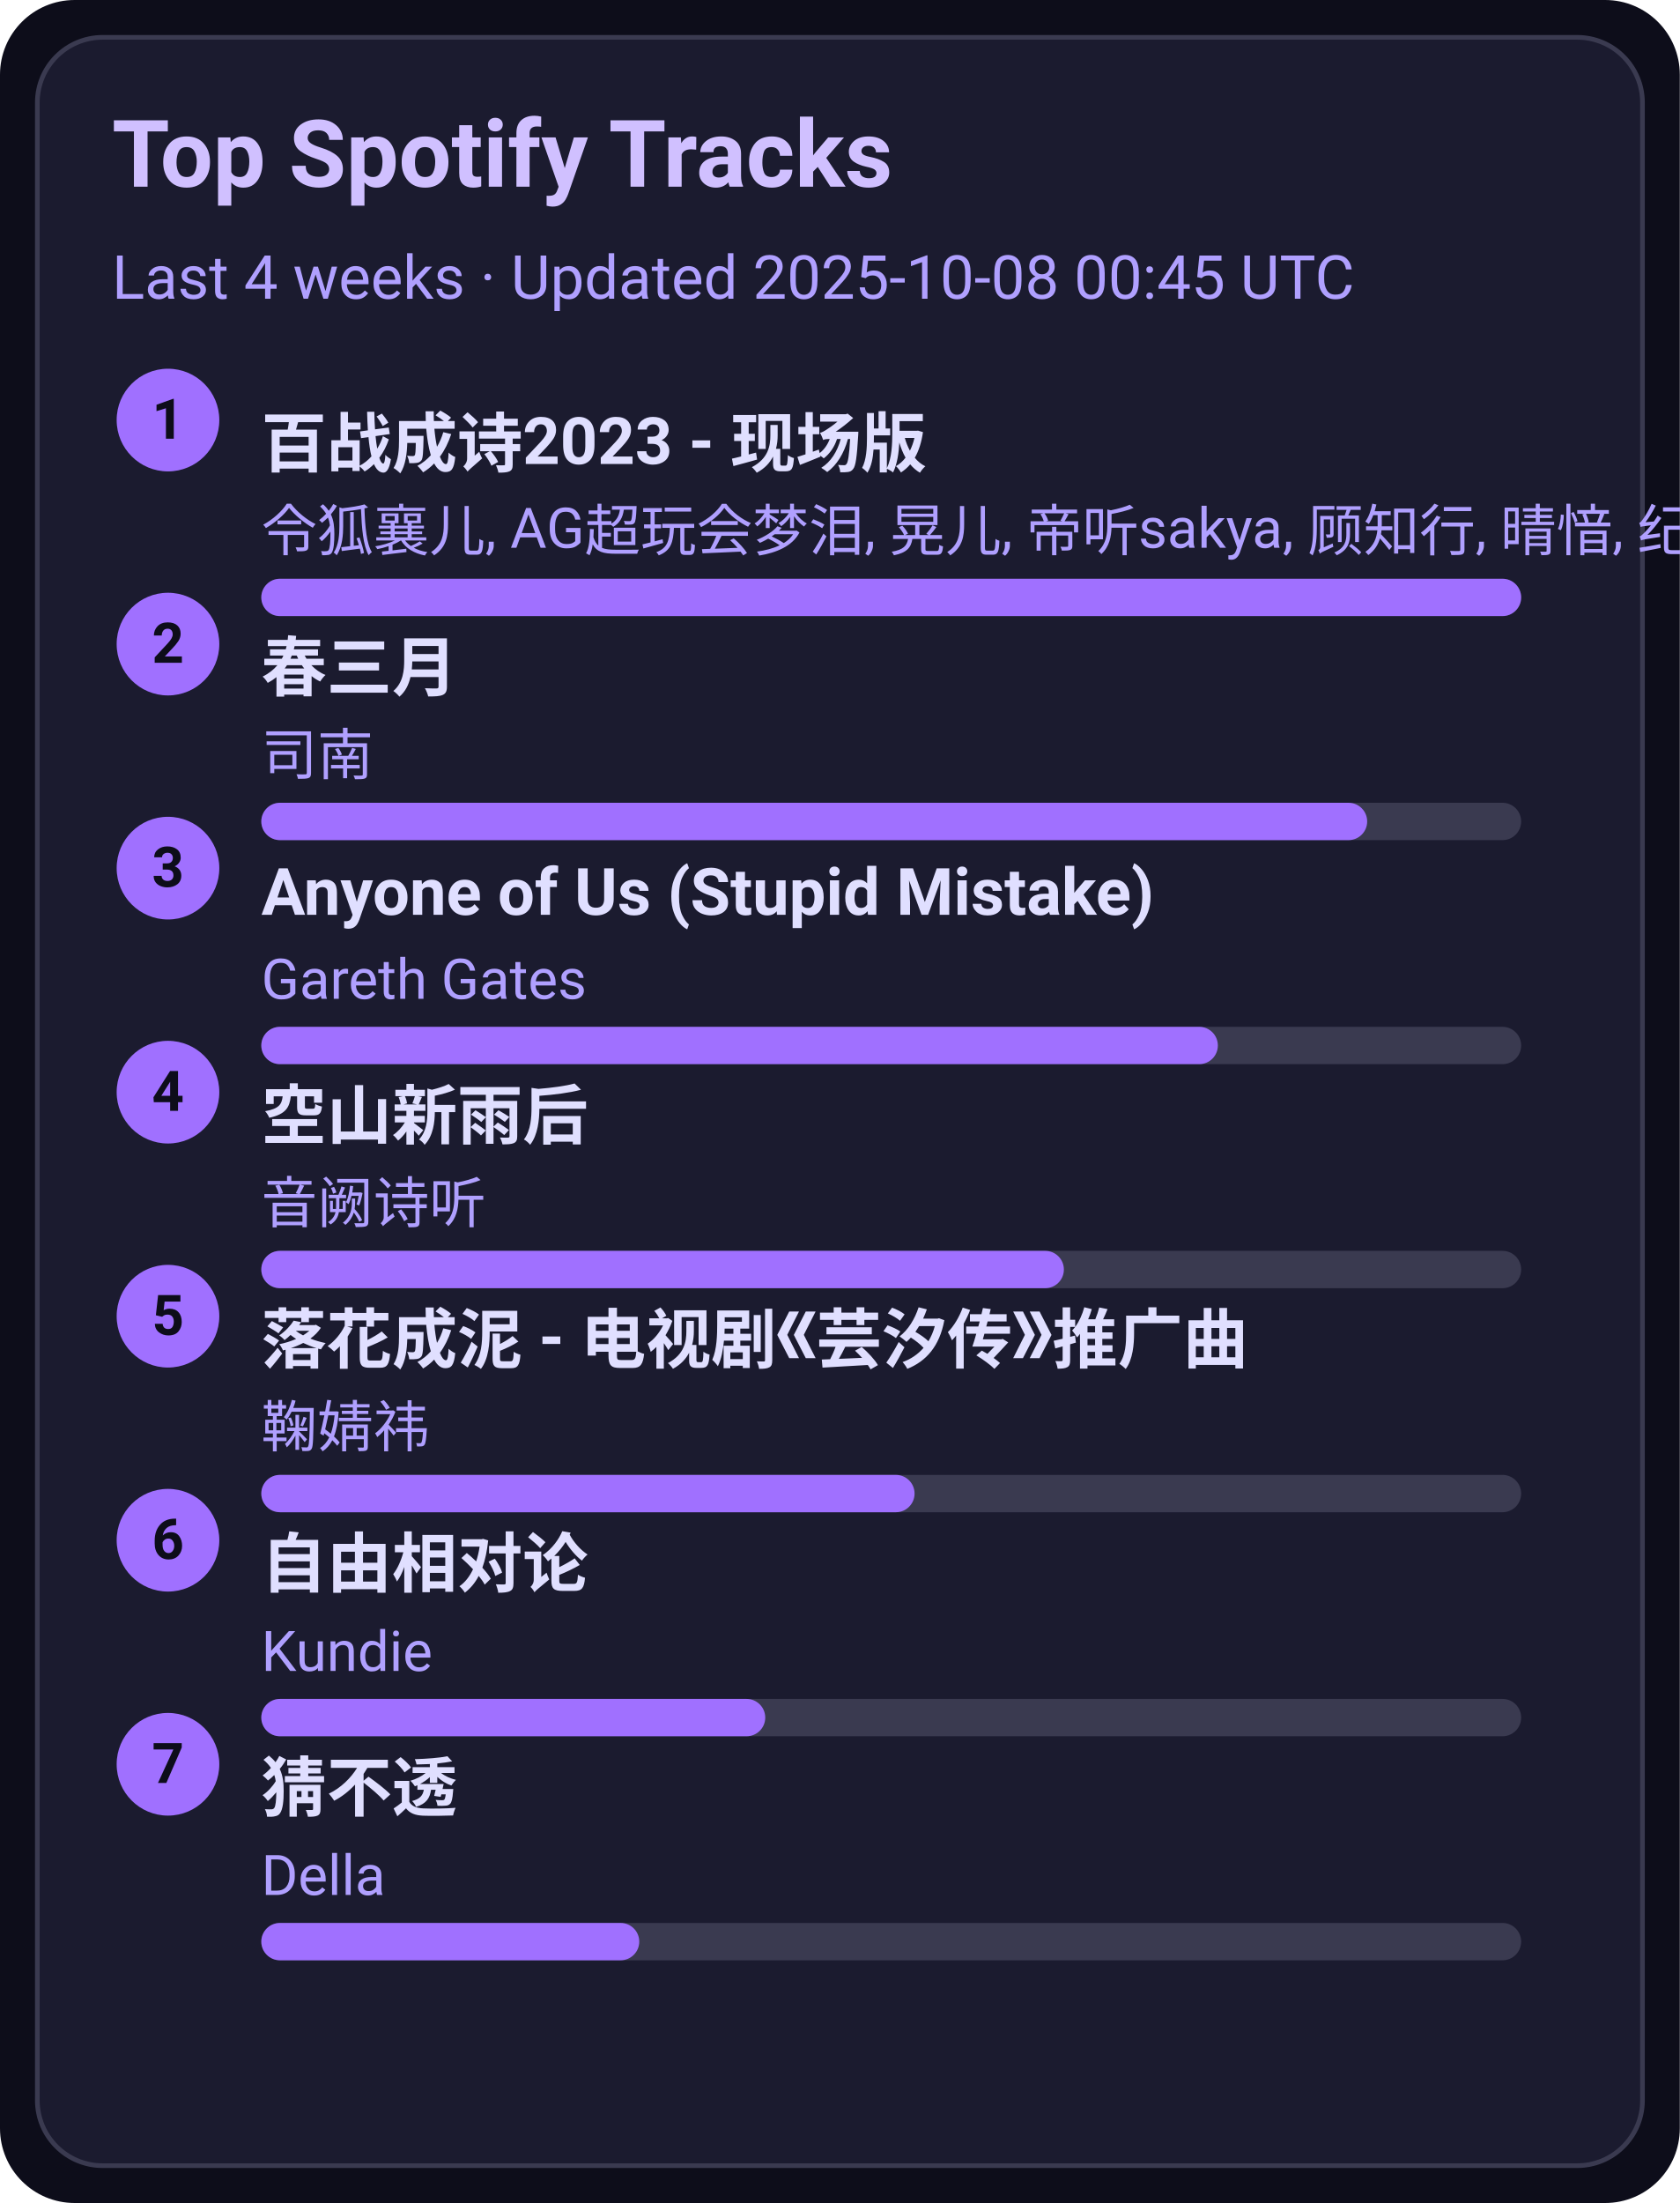
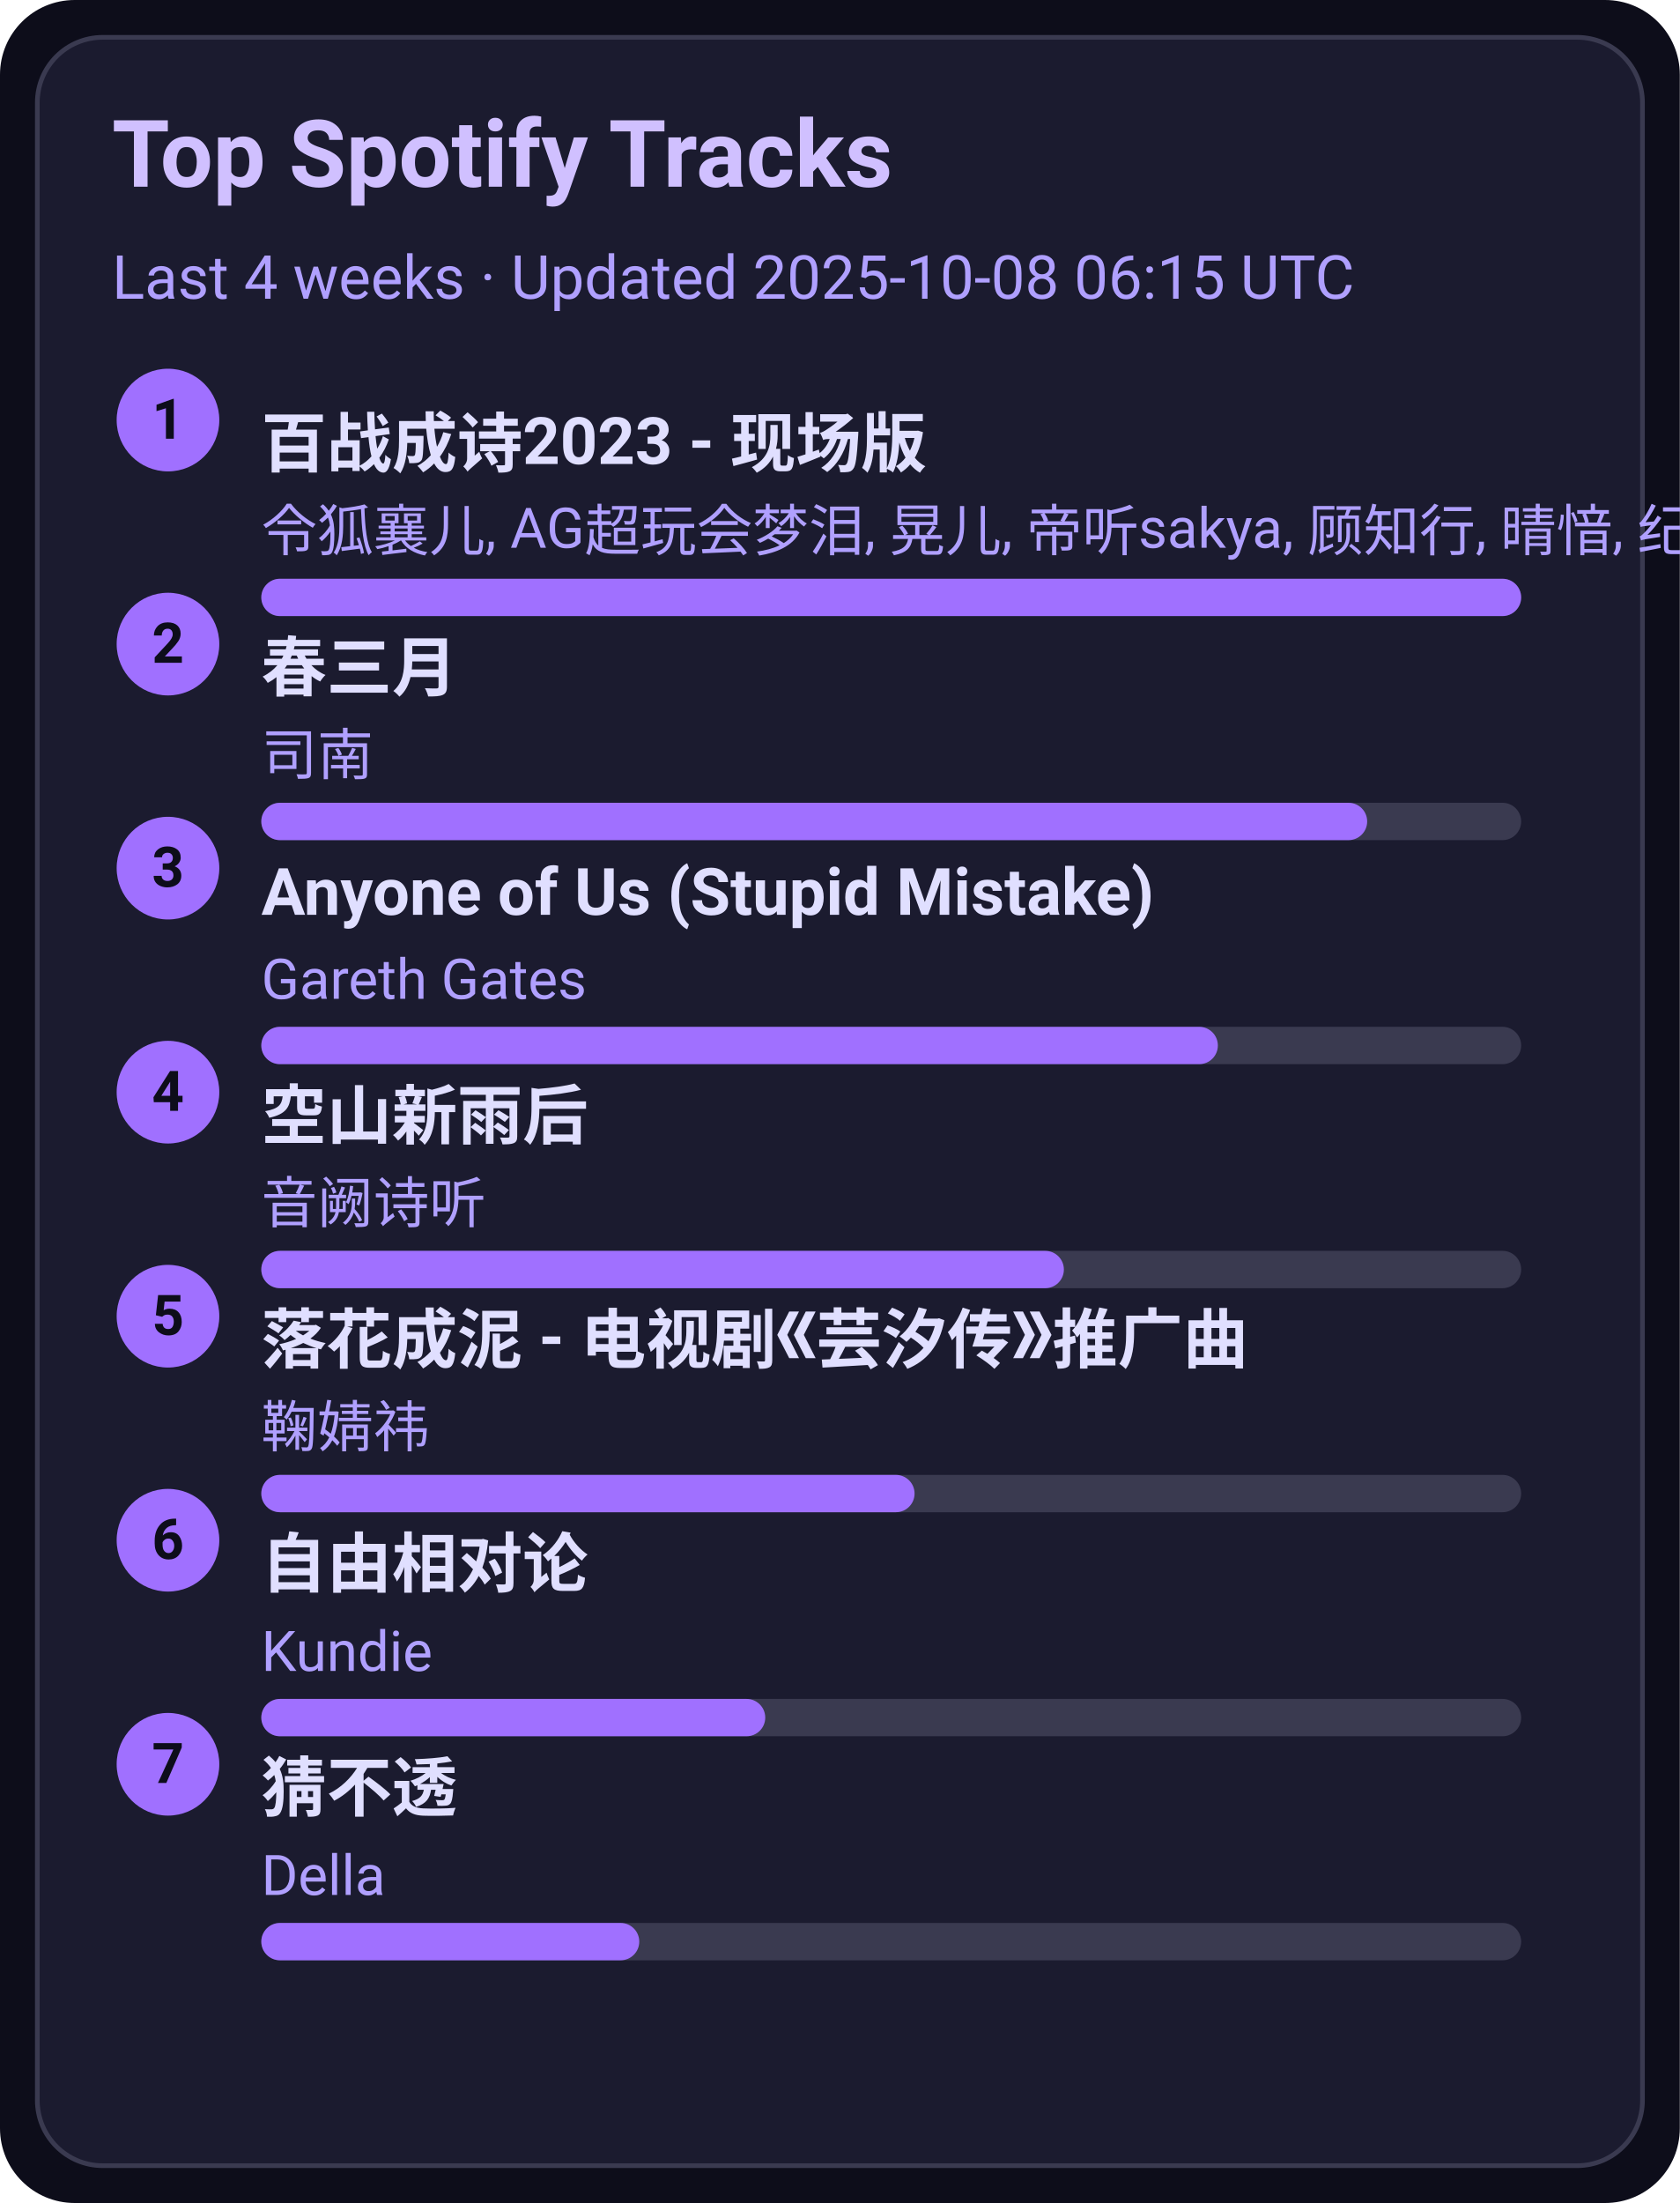
<svg xmlns="http://www.w3.org/2000/svg" width="360" height="472" viewBox="0 0 360 472">
  <style>text{font-family:-apple-system,BlinkMacSystemFont,Segoe UI,Roboto,Ubuntu,Helvetica Neue,Arial,Noto Sans,sans-serif}</style>
  <rect width="360" height="472" rx="16" fill="#0d0d1a" />
  <rect x="8" y="8" width="344" height="456" rx="14" fill="#1b1b2f" stroke="#3a3a50" />
  <text x="24" y="40" font-size="20" fill="#d0c0ff" font-weight="600">Top Spotify Tracks</text>
-   <text x="24" y="64" font-size="13" fill="#b0a0ff">Last 4 weeks · Updated 2025-10-08 00:45 UTC</text>
+   <text x="24" y="64" font-size="13" fill="#b0a0ff">Last 4 weeks · Updated 2025-10-08 06:15 UTC</text>
  <circle cx="36" cy="90" r="11" fill="#a070ff" />
  <text x="36" y="94" text-anchor="middle" font-size="12" fill="#0d0d1a" font-weight="700">1</text>
  <a href="https://open.spotify.com/track/2gttnS8fWnDwziLFt2TLEi" target="_blank" rel="noopener noreferrer">
    <text x="56" y="100" font-size="14" fill="#e0dfff" font-weight="600">百战成诗2023 - 现场版</text>
  </a>
  <text x="56" y="118" font-size="12" fill="#b0a0ff">令狐襄儿, AG超玩会梦泪, 晃儿, 帝听sakya, 顾知行, 晴愔, 纪粹希, 于冬然, 呦猫UNEKO</text>
  <rect x="56" y="124" width="270" height="8" rx="4" fill="#3a3a50" />
  <rect x="56" y="124" width="270" height="8" rx="4" fill="#a070ff" />
  <circle cx="36" cy="138" r="11" fill="#a070ff" />
  <text x="36" y="142" text-anchor="middle" font-size="12" fill="#0d0d1a" font-weight="700">2</text>
  <a href="https://open.spotify.com/track/5A9BOP4WTk2UayDlMb8w98" target="_blank" rel="noopener noreferrer">
    <text x="56" y="148" font-size="14" fill="#e0dfff" font-weight="600">春三月</text>
  </a>
  <text x="56" y="166" font-size="12" fill="#b0a0ff">司南</text>
  <rect x="56" y="172" width="270" height="8" rx="4" fill="#3a3a50" />
  <rect x="56" y="172" width="237" height="8" rx="4" fill="#a070ff" />
  <circle cx="36" cy="186" r="11" fill="#a070ff" />
  <text x="36" y="190" text-anchor="middle" font-size="12" fill="#0d0d1a" font-weight="700">3</text>
  <a href="https://open.spotify.com/track/7KZo8AI9F3Vnn3FXEYBL9f" target="_blank" rel="noopener noreferrer">
    <text x="56" y="196" font-size="14" fill="#e0dfff" font-weight="600">Anyone of Us (Stupid Mistake)</text>
  </a>
  <text x="56" y="214" font-size="12" fill="#b0a0ff">Gareth Gates</text>
  <rect x="56" y="220" width="270" height="8" rx="4" fill="#3a3a50" />
  <rect x="56" y="220" width="205" height="8" rx="4" fill="#a070ff" />
  <circle cx="36" cy="234" r="11" fill="#a070ff" />
  <text x="36" y="238" text-anchor="middle" font-size="12" fill="#0d0d1a" font-weight="700">4</text>
  <a href="https://open.spotify.com/track/7c1D58U8AIVOGlYzh5U6sk" target="_blank" rel="noopener noreferrer">
    <text x="56" y="244" font-size="14" fill="#e0dfff" font-weight="600">空山新雨后</text>
  </a>
  <text x="56" y="262" font-size="12" fill="#b0a0ff">音阙诗听</text>
  <rect x="56" y="268" width="270" height="8" rx="4" fill="#3a3a50" />
  <rect x="56" y="268" width="172" height="8" rx="4" fill="#a070ff" />
  <circle cx="36" cy="282" r="11" fill="#a070ff" />
  <text x="36" y="286" text-anchor="middle" font-size="12" fill="#0d0d1a" font-weight="700">5</text>
  <a href="https://open.spotify.com/track/3kOZsJz3crGIWWHeoCNa0O" target="_blank" rel="noopener noreferrer">
    <text x="56" y="292" font-size="14" fill="#e0dfff" font-weight="600">落花成泥 - 电视剧《芸汐传》推广曲</text>
  </a>
  <text x="56" y="310" font-size="12" fill="#b0a0ff">鞠婧祎</text>
  <rect x="56" y="316" width="270" height="8" rx="4" fill="#3a3a50" />
  <rect x="56" y="316" width="140" height="8" rx="4" fill="#a070ff" />
  <circle cx="36" cy="330" r="11" fill="#a070ff" />
  <text x="36" y="334" text-anchor="middle" font-size="12" fill="#0d0d1a" font-weight="700">6</text>
  <a href="https://open.spotify.com/track/1np2B0M4TkyE1xgpjG4dJn" target="_blank" rel="noopener noreferrer">
    <text x="56" y="340" font-size="14" fill="#e0dfff" font-weight="600">自由相对论</text>
  </a>
  <text x="56" y="358" font-size="12" fill="#b0a0ff">Kundie</text>
  <rect x="56" y="364" width="270" height="8" rx="4" fill="#3a3a50" />
  <rect x="56" y="364" width="108" height="8" rx="4" fill="#a070ff" />
  <circle cx="36" cy="378" r="11" fill="#a070ff" />
  <text x="36" y="382" text-anchor="middle" font-size="12" fill="#0d0d1a" font-weight="700">7</text>
  <a href="https://open.spotify.com/track/5FGzM47D9MUa0y7qb2D0Ix" target="_blank" rel="noopener noreferrer">
    <text x="56" y="388" font-size="14" fill="#e0dfff" font-weight="600">猜不透</text>
  </a>
  <text x="56" y="406" font-size="12" fill="#b0a0ff">Della</text>
  <rect x="56" y="412" width="270" height="8" rx="4" fill="#3a3a50" />
  <rect x="56" y="412" width="81" height="8" rx="4" fill="#a070ff" />
</svg>
